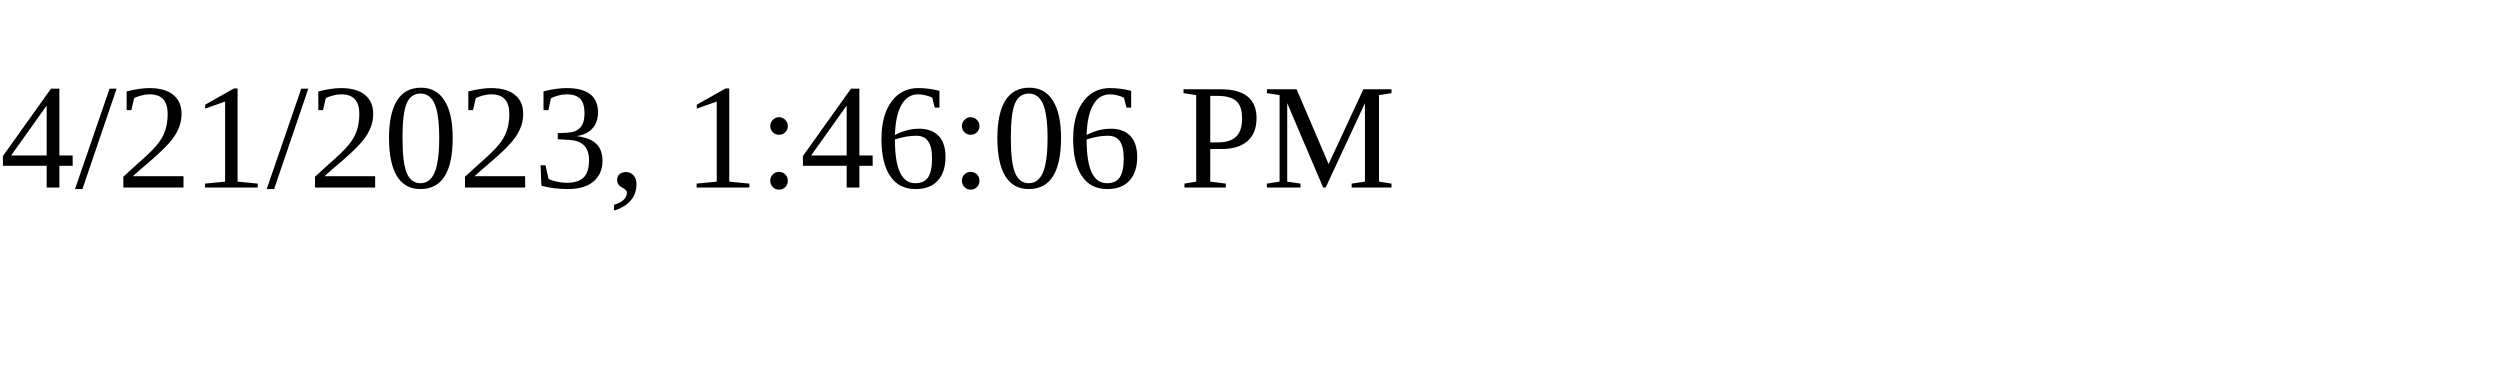
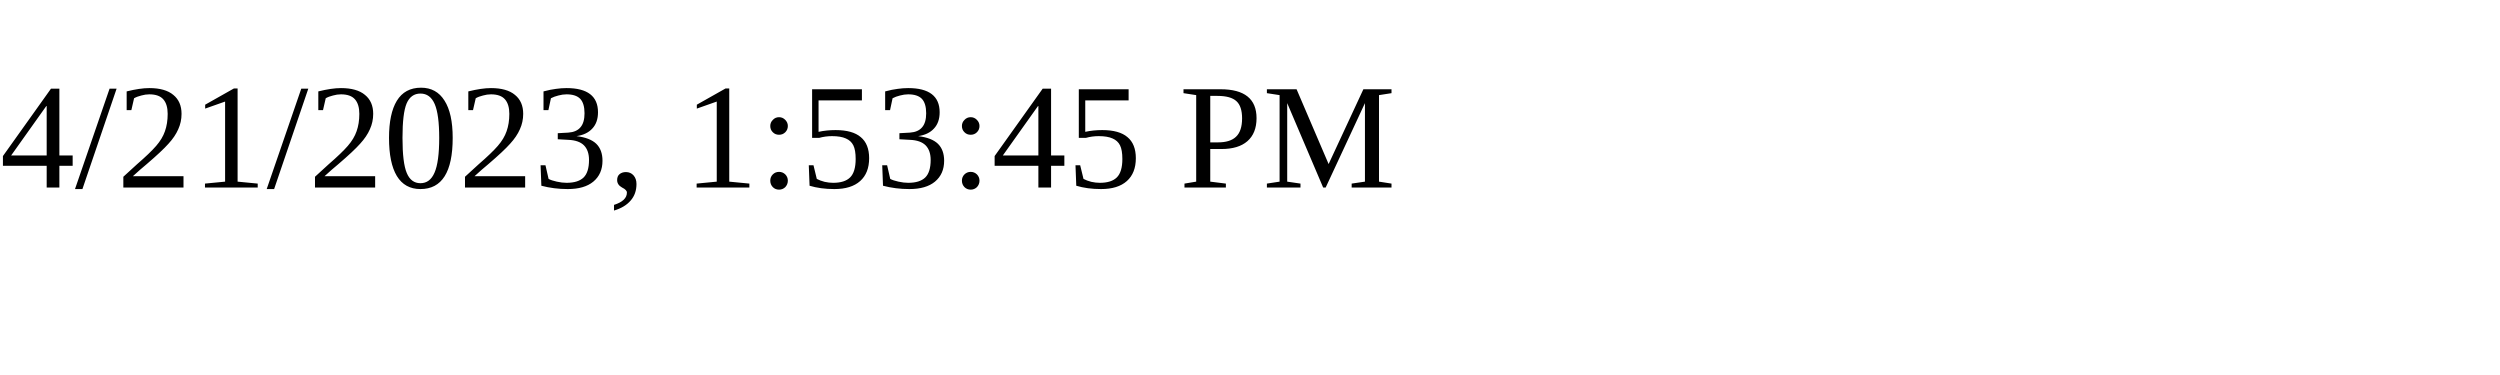
<svg xmlns="http://www.w3.org/2000/svg" height="30" width="200">
-   <text x="0" y="15">4/21/2023, 1:46:06 PM</text>
+   <text x="0" y="15">4/21/2023, 1:53:45 PM</text>
</svg>
